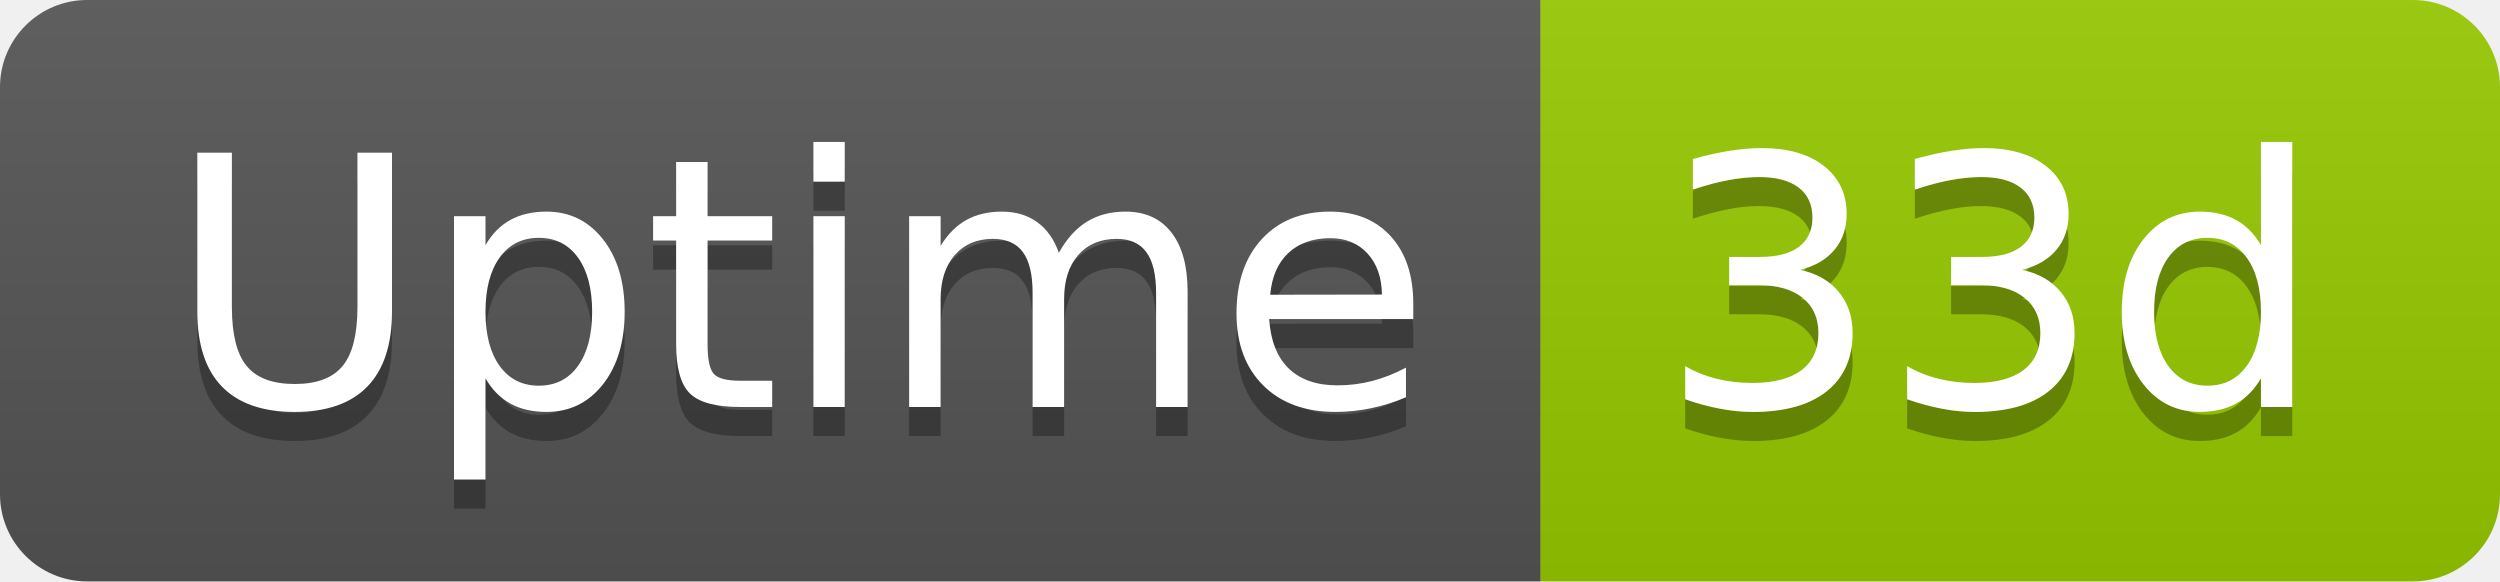
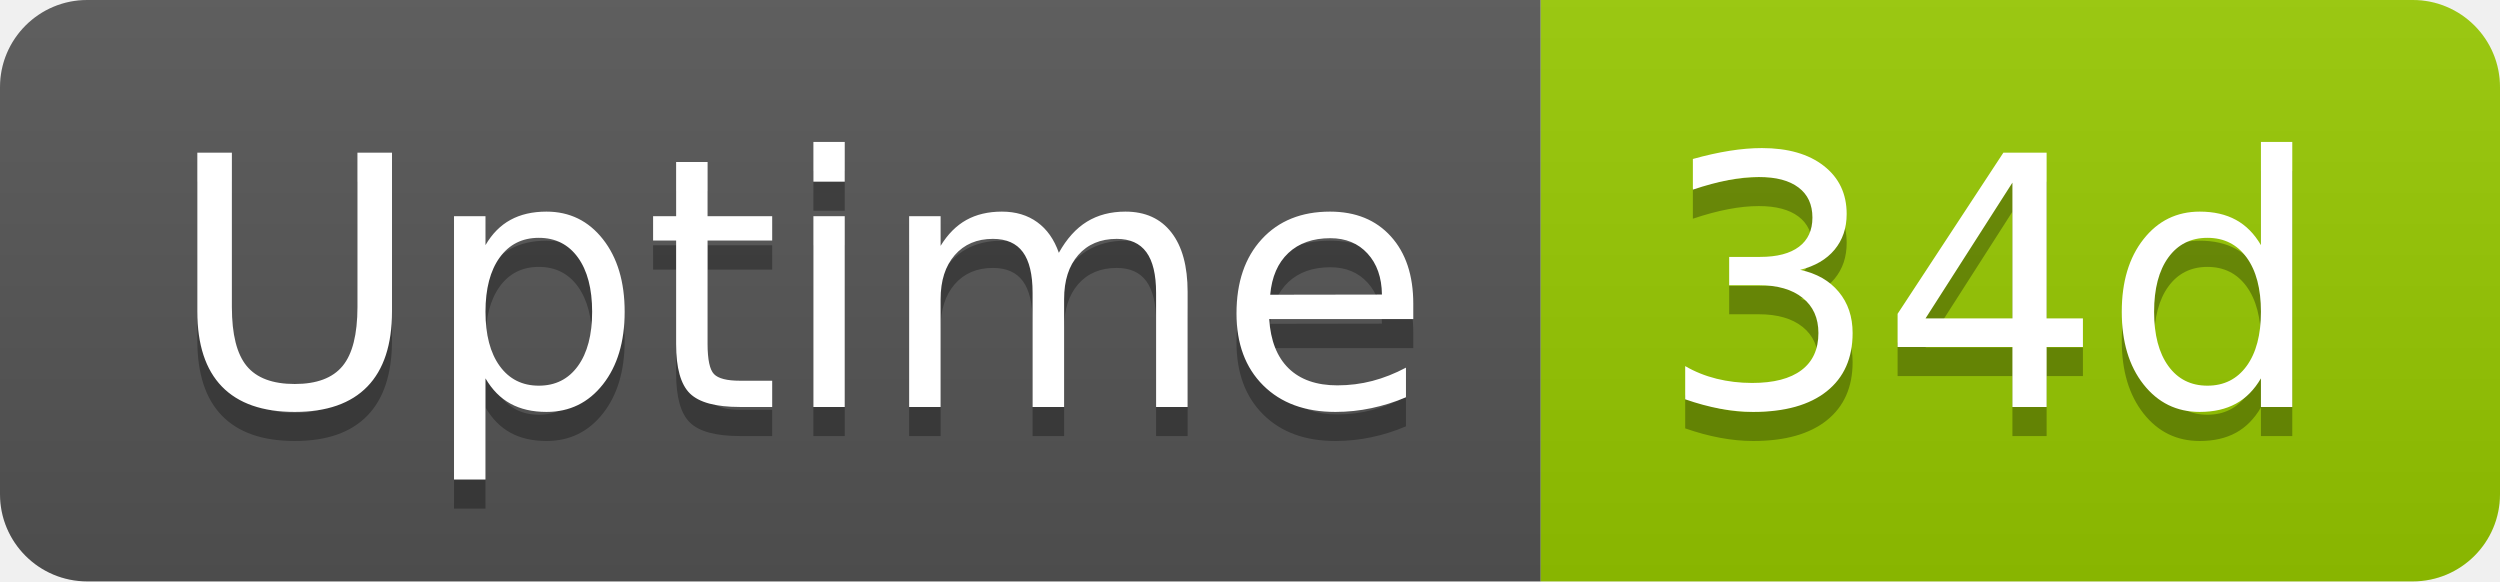
- <svg xmlns="http://www.w3.org/2000/svg" width="86" height="20" role="img" aria-label="Uptime: 33d">
+ <svg xmlns="http://www.w3.org/2000/svg" width="86" height="20" role="img" aria-label="Uptime: 34d">
  <linearGradient id="s" x2="0" y2="100%">
    <stop offset="0" stop-color="#bbb" stop-opacity=".1" />
    <stop offset="1" stop-opacity=".1" />
  </linearGradient>
  <clipPath id="r">
    <rect width="86" height="20" rx="3" fill="#fff" />
  </clipPath>
  <g clip-path="url(#r)">
    <rect width="53" height="20" fill="#555" />
    <rect x="53" width="33" height="20" fill="#97ca00" />
    <rect width="86" height="20" fill="url(#s)" />
  </g>
  <g fill="#fff" text-anchor="middle" font-family="Verdana,Geneva,DejaVu Sans,sans-serif" text-rendering="geometricPrecision" font-size="120">
    <text aria-hidden="true" x="275" y="150" fill="#010101" fill-opacity=".3" transform="scale(.1)" textLength="418">Uptime</text>
    <text x="275" y="140" transform="scale(.1)" fill="#fff" textLength="418">Uptime</text>
-     <text aria-hidden="true" x="685" y="150" fill="#010101" fill-opacity=".3" transform="scale(.1)" textLength="228">33d</text>
-     <text x="685" y="140" transform="scale(.1)" fill="#fff" textLength="228">33d</text>
+     <text aria-hidden="true" x="685" y="150" fill="#010101" fill-opacity=".3" transform="scale(.1)" textLength="228">34d</text>
+     <text x="685" y="140" transform="scale(.1)" fill="#fff" textLength="228">34d</text>
  </g>
</svg>
